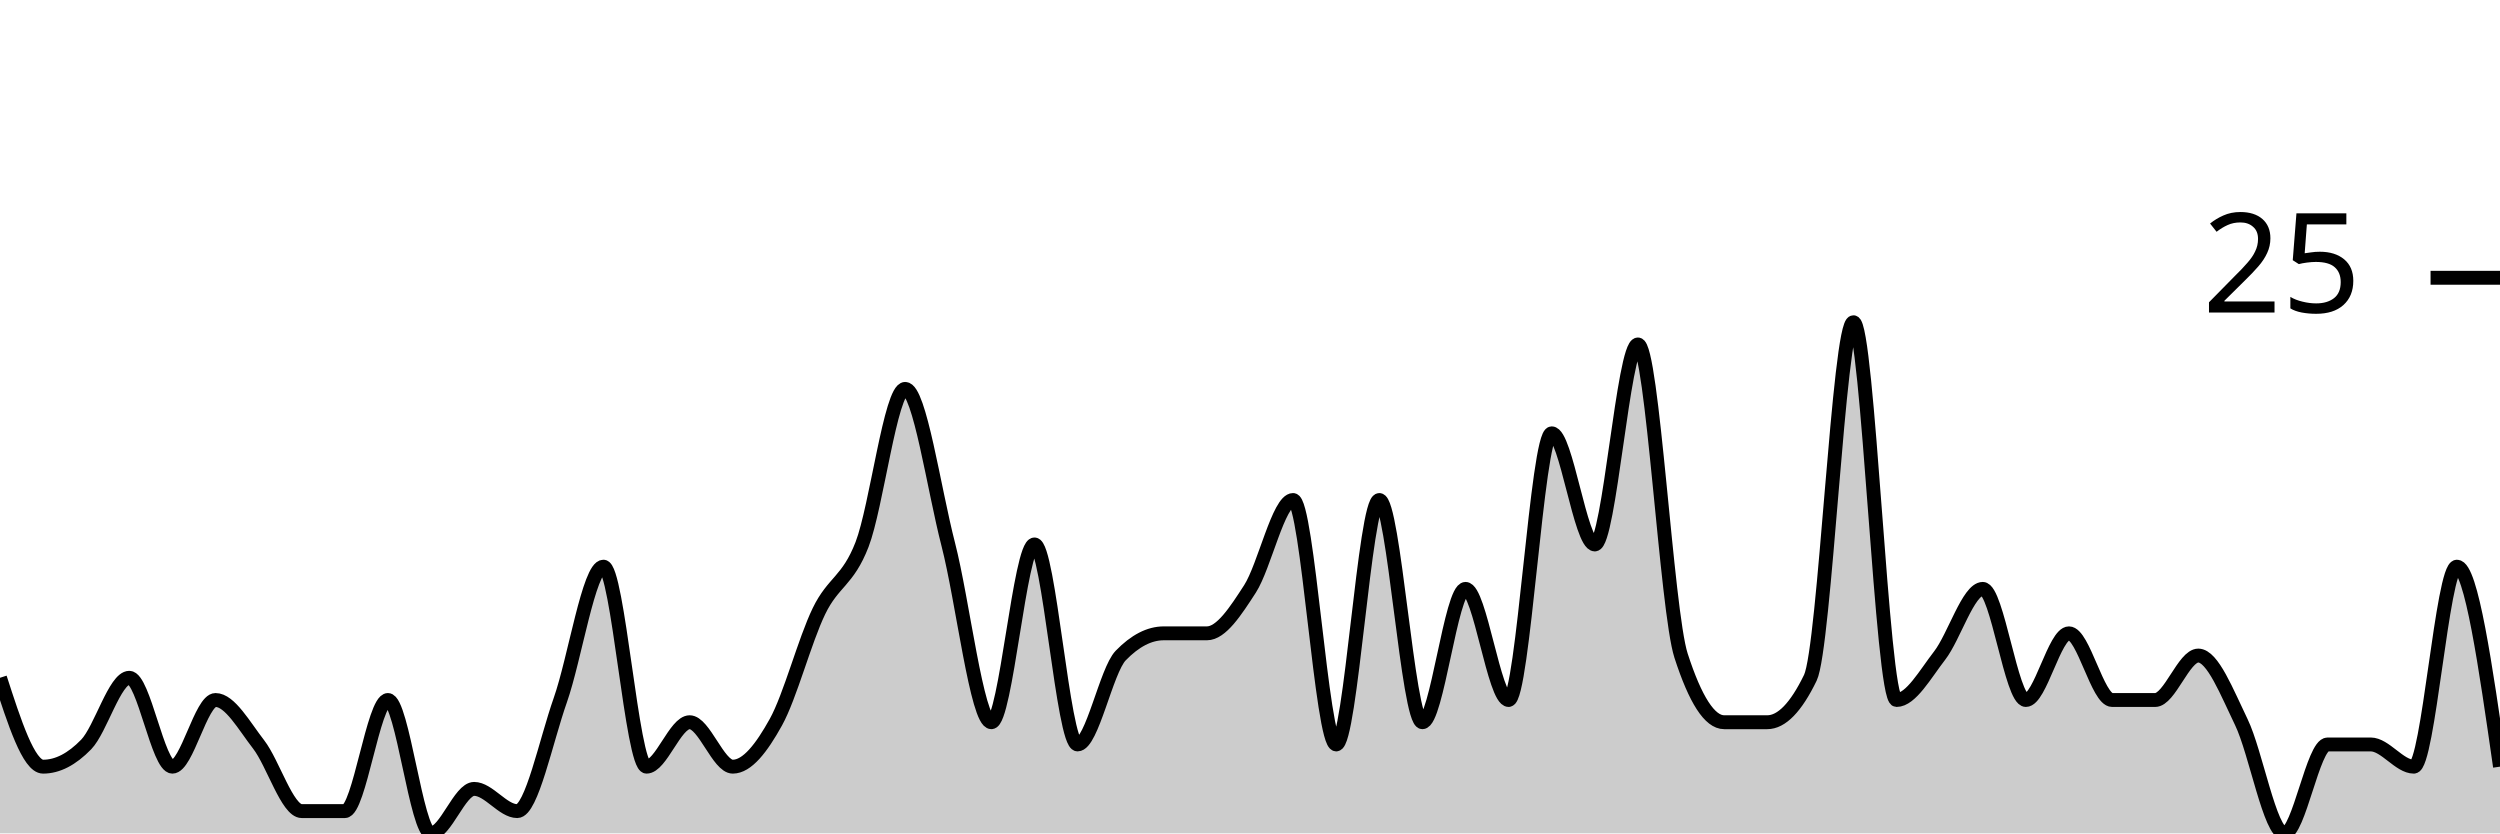
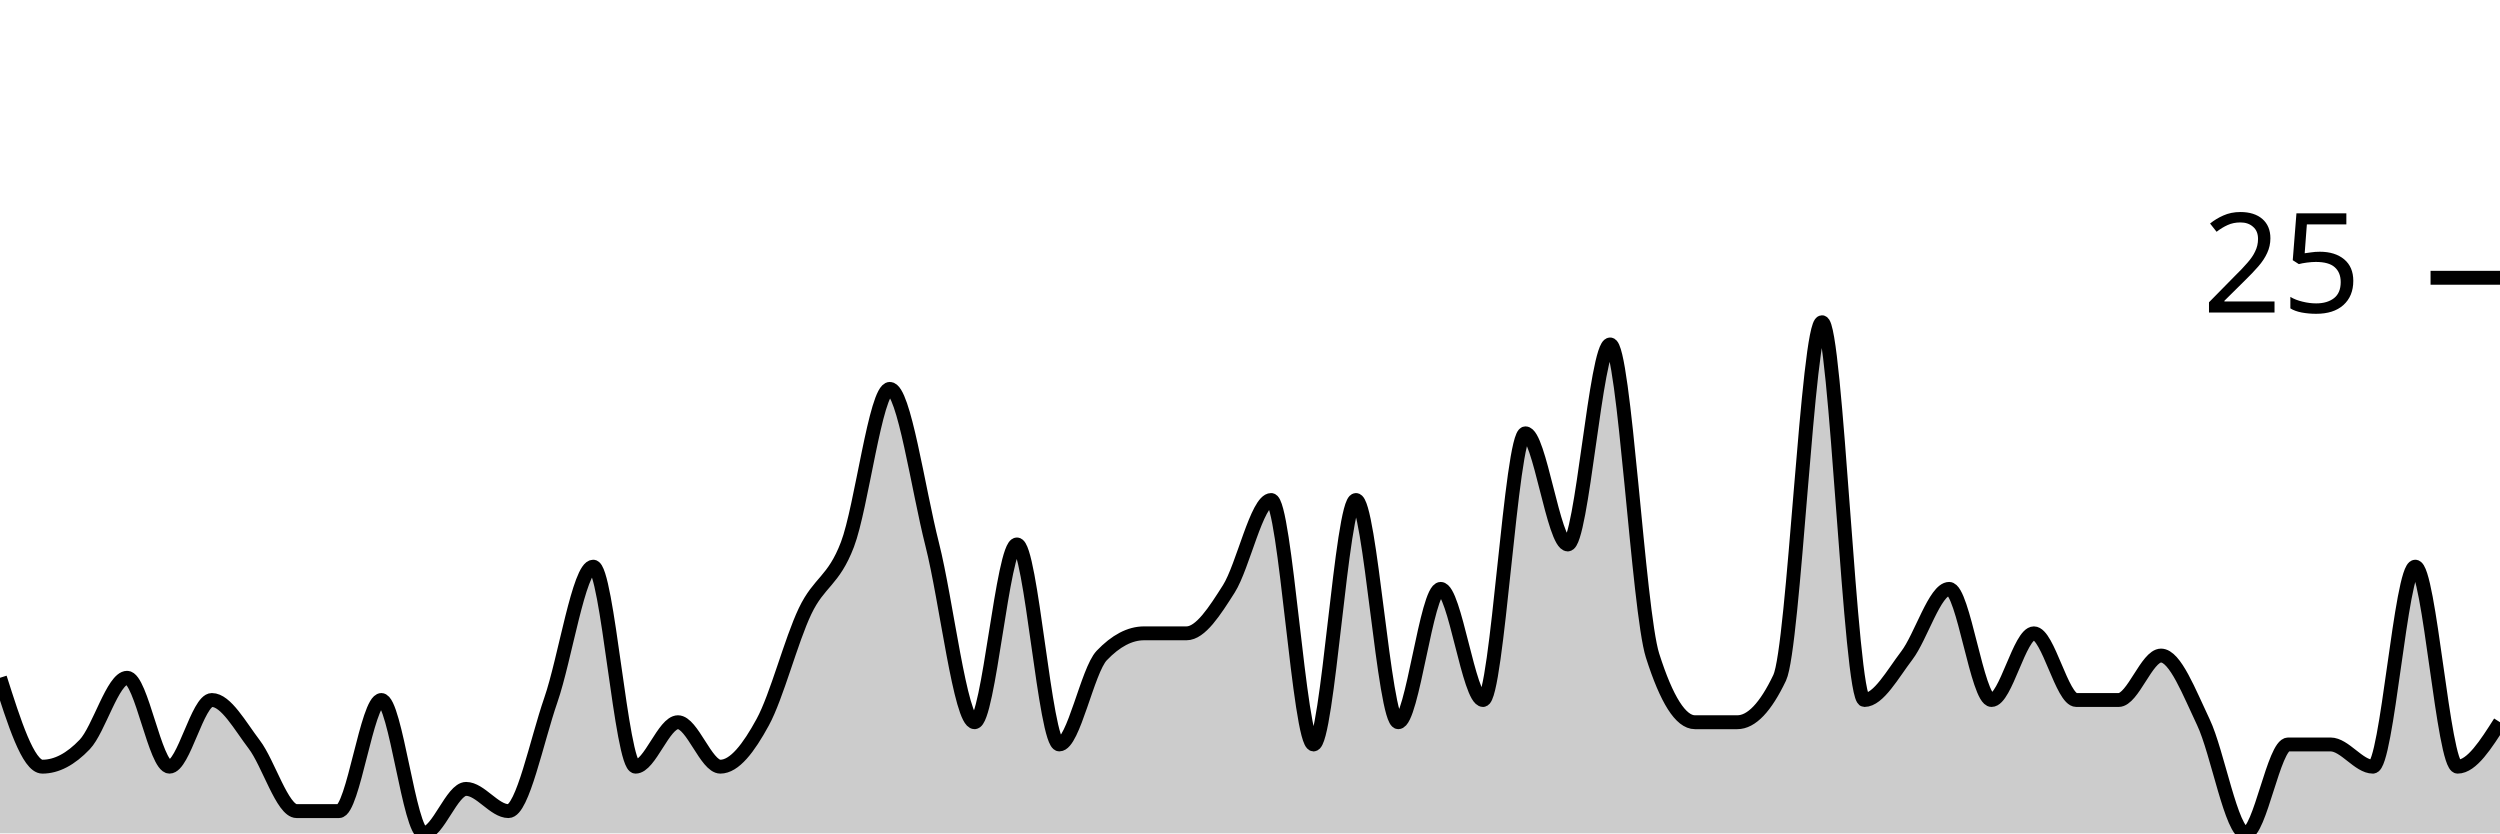
<svg xmlns="http://www.w3.org/2000/svg" viewBox="0 0 180 60">
  <g transform="translate(0,20)">
-     <path class="area" fill="rgba(0, 0, 0, 0.2)" d="M0,28.8C1.034,32,2.069,35.2,3.103,35.2C4.138,35.2,5.172,34.667,6.207,33.6C7.241,32.533,8.276,28.8,9.31,28.8C10.345,28.8,11.379,35.2,12.414,35.2C13.448,35.2,14.483,30.4,15.517,30.4C16.552,30.4,17.586,32.267,18.621,33.6C19.655,34.933,20.69,38.4,21.724,38.4C22.759,38.4,23.793,38.4,24.828,38.4C25.862,38.4,26.897,30.4,27.931,30.4C28.966,30.4,30,40,31.034,40C32.069,40,33.103,36.8,34.138,36.8C35.172,36.8,36.207,38.4,37.241,38.4C38.276,38.4,39.31,33.333,40.345,30.4C41.379,27.467,42.414,20.8,43.448,20.8C44.483,20.8,45.517,35.2,46.552,35.2C47.586,35.2,48.621,32,49.655,32C50.69,32,51.724,35.2,52.759,35.2C53.793,35.2,54.828,33.867,55.862,32C56.897,30.133,57.931,26.133,58.966,24C60,21.867,61.034,21.867,62.069,19.2C63.103,16.533,64.138,8,65.172,8C66.207,8,67.241,15.2,68.276,19.2C69.31,23.2,70.345,32,71.379,32C72.414,32,73.448,19.2,74.483,19.2C75.517,19.2,76.552,33.6,77.586,33.6C78.621,33.6,79.655,28.267,80.69,27.2C81.724,26.133,82.759,25.6,83.793,25.6C84.828,25.6,85.862,25.6,86.897,25.6C87.931,25.6,88.966,24,90,22.4C91.034,20.8,92.069,16,93.103,16C94.138,16,95.172,33.6,96.207,33.6C97.241,33.6,98.276,16,99.31,16C100.345,16,101.379,32,102.414,32C103.448,32,104.483,22.4,105.517,22.4C106.552,22.4,107.586,30.4,108.621,30.4C109.655,30.4,110.69,11.2,111.724,11.2C112.759,11.2,113.793,19.2,114.828,19.2C115.862,19.2,116.897,4.8,117.931,4.8C118.966,4.8,120,24,121.034,27.2C122.069,30.4,123.103,32,124.138,32C125.172,32,126.207,32,127.241,32C128.276,32,129.31,30.933,130.345,28.8C131.379,26.667,132.414,3.2,133.448,3.2C134.483,3.2,135.517,30.4,136.552,30.4C137.586,30.4,138.621,28.533,139.655,27.2C140.69,25.867,141.724,22.4,142.759,22.4C143.793,22.4,144.828,30.4,145.862,30.4C146.897,30.4,147.931,25.6,148.966,25.6C150,25.6,151.034,30.4,152.069,30.4C153.103,30.4,154.138,30.4,155.172,30.4C156.207,30.4,157.241,27.2,158.276,27.2C159.31,27.2,160.345,29.867,161.379,32C162.414,34.133,163.448,40,164.483,40C165.517,40,166.552,33.6,167.586,33.6C168.621,33.6,169.655,33.6,170.69,33.6C171.724,33.6,172.759,35.2,173.793,35.2C174.828,35.2,175.862,20.8,176.897,20.8C177.931,20.8,178.966,28,180,35.2L180,40C178.966,40,177.931,40,176.897,40C175.862,40,174.828,40,173.793,40C172.759,40,171.724,40,170.69,40C169.655,40,168.621,40,167.586,40C166.552,40,165.517,40,164.483,40C163.448,40,162.414,40,161.379,40C160.345,40,159.31,40,158.276,40C157.241,40,156.207,40,155.172,40C154.138,40,153.103,40,152.069,40C151.034,40,150,40,148.966,40C147.931,40,146.897,40,145.862,40C144.828,40,143.793,40,142.759,40C141.724,40,140.69,40,139.655,40C138.621,40,137.586,40,136.552,40C135.517,40,134.483,40,133.448,40C132.414,40,131.379,40,130.345,40C129.31,40,128.276,40,127.241,40C126.207,40,125.172,40,124.138,40C123.103,40,122.069,40,121.034,40C120,40,118.966,40,117.931,40C116.897,40,115.862,40,114.828,40C113.793,40,112.759,40,111.724,40C110.69,40,109.655,40,108.621,40C107.586,40,106.552,40,105.517,40C104.483,40,103.448,40,102.414,40C101.379,40,100.345,40,99.31,40C98.276,40,97.241,40,96.207,40C95.172,40,94.138,40,93.103,40C92.069,40,91.034,40,90,40C88.966,40,87.931,40,86.897,40C85.862,40,84.828,40,83.793,40C82.759,40,81.724,40,80.69,40C79.655,40,78.621,40,77.586,40C76.552,40,75.517,40,74.483,40C73.448,40,72.414,40,71.379,40C70.345,40,69.31,40,68.276,40C67.241,40,66.207,40,65.172,40C64.138,40,63.103,40,62.069,40C61.034,40,60,40,58.966,40C57.931,40,56.897,40,55.862,40C54.828,40,53.793,40,52.759,40C51.724,40,50.69,40,49.655,40C48.621,40,47.586,40,46.552,40C45.517,40,44.483,40,43.448,40C42.414,40,41.379,40,40.345,40C39.31,40,38.276,40,37.241,40C36.207,40,35.172,40,34.138,40C33.103,40,32.069,40,31.034,40C30,40,28.966,40,27.931,40C26.897,40,25.862,40,24.828,40C23.793,40,22.759,40,21.724,40C20.69,40,19.655,40,18.621,40C17.586,40,16.552,40,15.517,40C14.483,40,13.448,40,12.414,40C11.379,40,10.345,40,9.31,40C8.276,40,7.241,40,6.207,40C5.172,40,4.138,40,3.103,40C2.069,40,1.034,40,0,40Z" />
-     <path class="line" stroke="black" fill="none" d="M0,28.8C1.034,32,2.069,35.2,3.103,35.2C4.138,35.2,5.172,34.667,6.207,33.6C7.241,32.533,8.276,28.8,9.31,28.8C10.345,28.8,11.379,35.2,12.414,35.2C13.448,35.2,14.483,30.4,15.517,30.4C16.552,30.4,17.586,32.267,18.621,33.6C19.655,34.933,20.69,38.4,21.724,38.4C22.759,38.4,23.793,38.4,24.828,38.4C25.862,38.4,26.897,30.4,27.931,30.4C28.966,30.4,30,40,31.034,40C32.069,40,33.103,36.8,34.138,36.8C35.172,36.8,36.207,38.4,37.241,38.4C38.276,38.4,39.31,33.333,40.345,30.4C41.379,27.467,42.414,20.8,43.448,20.8C44.483,20.8,45.517,35.2,46.552,35.2C47.586,35.2,48.621,32,49.655,32C50.69,32,51.724,35.2,52.759,35.2C53.793,35.2,54.828,33.867,55.862,32C56.897,30.133,57.931,26.133,58.966,24C60,21.867,61.034,21.867,62.069,19.2C63.103,16.533,64.138,8,65.172,8C66.207,8,67.241,15.2,68.276,19.2C69.31,23.2,70.345,32,71.379,32C72.414,32,73.448,19.2,74.483,19.2C75.517,19.2,76.552,33.6,77.586,33.6C78.621,33.6,79.655,28.267,80.69,27.2C81.724,26.133,82.759,25.6,83.793,25.6C84.828,25.6,85.862,25.6,86.897,25.6C87.931,25.6,88.966,24,90,22.4C91.034,20.8,92.069,16,93.103,16C94.138,16,95.172,33.6,96.207,33.6C97.241,33.6,98.276,16,99.31,16C100.345,16,101.379,32,102.414,32C103.448,32,104.483,22.4,105.517,22.4C106.552,22.4,107.586,30.4,108.621,30.4C109.655,30.4,110.69,11.2,111.724,11.2C112.759,11.2,113.793,19.2,114.828,19.2C115.862,19.2,116.897,4.8,117.931,4.8C118.966,4.8,120,24,121.034,27.2C122.069,30.4,123.103,32,124.138,32C125.172,32,126.207,32,127.241,32C128.276,32,129.31,30.933,130.345,28.8C131.379,26.667,132.414,3.2,133.448,3.2C134.483,3.2,135.517,30.4,136.552,30.4C137.586,30.4,138.621,28.533,139.655,27.2C140.69,25.867,141.724,22.4,142.759,22.4C143.793,22.4,144.828,30.4,145.862,30.4C146.897,30.4,147.931,25.6,148.966,25.6C150,25.6,151.034,30.4,152.069,30.4C153.103,30.4,154.138,30.4,155.172,30.4C156.207,30.4,157.241,27.2,158.276,27.2C159.31,27.2,160.345,29.867,161.379,32C162.414,34.133,163.448,40,164.483,40C165.517,40,166.552,33.6,167.586,33.6C168.621,33.6,169.655,33.6,170.69,33.6C171.724,33.6,172.759,35.2,173.793,35.2C174.828,35.2,175.862,20.8,176.897,20.8C177.931,20.8,178.966,28,180,35.2" />
+     <path class="area" fill="rgba(0, 0, 0, 0.2)" d="M0,28.8C1.017,32,2.034,35.2,3.051,35.2C4.068,35.2,5.085,34.667,6.102,33.6C7.119,32.533,8.136,28.8,9.153,28.8C10.169,28.8,11.186,35.2,12.203,35.2C13.22,35.2,14.237,30.4,15.254,30.4C16.271,30.4,17.288,32.267,18.305,33.6C19.322,34.933,20.339,38.4,21.356,38.4C22.373,38.4,23.39,38.4,24.407,38.4C25.424,38.4,26.441,30.4,27.458,30.4C28.475,30.4,29.492,40,30.508,40C31.525,40,32.542,36.8,33.559,36.8C34.576,36.8,35.593,38.4,36.61,38.4C37.627,38.4,38.644,33.333,39.661,30.4C40.678,27.467,41.695,20.8,42.712,20.8C43.729,20.8,44.746,35.2,45.763,35.2C46.78,35.2,47.797,32,48.814,32C49.831,32,50.847,35.2,51.864,35.2C52.881,35.2,53.898,33.867,54.915,32C55.932,30.133,56.949,26.133,57.966,24C58.983,21.867,60,21.867,61.017,19.2C62.034,16.533,63.051,8,64.068,8C65.085,8,66.102,15.2,67.119,19.2C68.136,23.2,69.153,32,70.169,32C71.186,32,72.203,19.2,73.22,19.2C74.237,19.2,75.254,33.6,76.271,33.6C77.288,33.6,78.305,28.267,79.322,27.2C80.339,26.133,81.356,25.6,82.373,25.6C83.39,25.6,84.407,25.6,85.424,25.6C86.441,25.6,87.458,24,88.475,22.4C89.492,20.8,90.508,16,91.525,16C92.542,16,93.559,33.6,94.576,33.6C95.593,33.6,96.61,16,97.627,16C98.644,16,99.661,32,100.678,32C101.695,32,102.712,22.4,103.729,22.4C104.746,22.4,105.763,30.4,106.78,30.4C107.797,30.4,108.814,11.2,109.831,11.2C110.847,11.2,111.864,19.2,112.881,19.2C113.898,19.2,114.915,4.8,115.932,4.8C116.949,4.8,117.966,24,118.983,27.2C120,30.4,121.017,32,122.034,32C123.051,32,124.068,32,125.085,32C126.102,32,127.119,30.933,128.136,28.8C129.153,26.667,130.169,3.2,131.186,3.2C132.203,3.2,133.22,30.4,134.237,30.4C135.254,30.4,136.271,28.533,137.288,27.2C138.305,25.867,139.322,22.4,140.339,22.4C141.356,22.4,142.373,30.4,143.39,30.4C144.407,30.4,145.424,25.6,146.441,25.6C147.458,25.6,148.475,30.4,149.492,30.4C150.508,30.4,151.525,30.4,152.542,30.4C153.559,30.4,154.576,27.2,155.593,27.2C156.61,27.2,157.627,29.867,158.644,32C159.661,34.133,160.678,40,161.695,40C162.712,40,163.729,33.6,164.746,33.6C165.763,33.6,166.78,33.6,167.797,33.6C168.814,33.6,169.831,35.2,170.847,35.2C171.864,35.2,172.881,20.8,173.898,20.8C174.915,20.8,175.932,35.2,176.949,35.2C177.966,35.2,178.983,33.6,180,32L180,40C178.983,40,177.966,40,176.949,40C175.932,40,174.915,40,173.898,40C172.881,40,171.864,40,170.847,40C169.831,40,168.814,40,167.797,40C166.78,40,165.763,40,164.746,40C163.729,40,162.712,40,161.695,40C160.678,40,159.661,40,158.644,40C157.627,40,156.61,40,155.593,40C154.576,40,153.559,40,152.542,40C151.525,40,150.508,40,149.492,40C148.475,40,147.458,40,146.441,40C145.424,40,144.407,40,143.39,40C142.373,40,141.356,40,140.339,40C139.322,40,138.305,40,137.288,40C136.271,40,135.254,40,134.237,40C133.22,40,132.203,40,131.186,40C130.169,40,129.153,40,128.136,40C127.119,40,126.102,40,125.085,40C124.068,40,123.051,40,122.034,40C121.017,40,120,40,118.983,40C117.966,40,116.949,40,115.932,40C114.915,40,113.898,40,112.881,40C111.864,40,110.847,40,109.831,40C108.814,40,107.797,40,106.78,40C105.763,40,104.746,40,103.729,40C102.712,40,101.695,40,100.678,40C99.661,40,98.644,40,97.627,40C96.61,40,95.593,40,94.576,40C93.559,40,92.542,40,91.525,40C90.508,40,89.492,40,88.475,40C87.458,40,86.441,40,85.424,40C84.407,40,83.39,40,82.373,40C81.356,40,80.339,40,79.322,40C78.305,40,77.288,40,76.271,40C75.254,40,74.237,40,73.22,40C72.203,40,71.186,40,70.169,40C69.153,40,68.136,40,67.119,40C66.102,40,65.085,40,64.068,40C63.051,40,62.034,40,61.017,40C60,40,58.983,40,57.966,40C56.949,40,55.932,40,54.915,40C53.898,40,52.881,40,51.864,40C50.847,40,49.831,40,48.814,40C47.797,40,46.78,40,45.763,40C44.746,40,43.729,40,42.712,40C41.695,40,40.678,40,39.661,40C38.644,40,37.627,40,36.61,40C35.593,40,34.576,40,33.559,40C32.542,40,31.525,40,30.508,40C29.492,40,28.475,40,27.458,40C26.441,40,25.424,40,24.407,40C23.39,40,22.373,40,21.356,40C20.339,40,19.322,40,18.305,40C17.288,40,16.271,40,15.254,40C14.237,40,13.22,40,12.203,40C11.186,40,10.169,40,9.153,40C8.136,40,7.119,40,6.102,40C5.085,40,4.068,40,3.051,40C2.034,40,1.017,40,0,40Z" />
+     <path class="line" stroke="black" fill="none" d="M0,28.8C1.017,32,2.034,35.2,3.051,35.2C4.068,35.2,5.085,34.667,6.102,33.6C7.119,32.533,8.136,28.8,9.153,28.8C10.169,28.8,11.186,35.2,12.203,35.2C13.22,35.2,14.237,30.4,15.254,30.4C16.271,30.4,17.288,32.267,18.305,33.6C19.322,34.933,20.339,38.4,21.356,38.4C22.373,38.4,23.39,38.4,24.407,38.4C25.424,38.4,26.441,30.4,27.458,30.4C28.475,30.4,29.492,40,30.508,40C31.525,40,32.542,36.8,33.559,36.8C34.576,36.8,35.593,38.4,36.61,38.4C37.627,38.4,38.644,33.333,39.661,30.4C40.678,27.467,41.695,20.8,42.712,20.8C43.729,20.8,44.746,35.2,45.763,35.2C46.78,35.2,47.797,32,48.814,32C49.831,32,50.847,35.2,51.864,35.2C52.881,35.2,53.898,33.867,54.915,32C55.932,30.133,56.949,26.133,57.966,24C58.983,21.867,60,21.867,61.017,19.2C62.034,16.533,63.051,8,64.068,8C65.085,8,66.102,15.2,67.119,19.2C68.136,23.2,69.153,32,70.169,32C71.186,32,72.203,19.2,73.22,19.2C74.237,19.2,75.254,33.6,76.271,33.6C77.288,33.6,78.305,28.267,79.322,27.2C80.339,26.133,81.356,25.6,82.373,25.6C83.39,25.6,84.407,25.6,85.424,25.6C86.441,25.6,87.458,24,88.475,22.4C89.492,20.8,90.508,16,91.525,16C92.542,16,93.559,33.6,94.576,33.6C95.593,33.6,96.61,16,97.627,16C98.644,16,99.661,32,100.678,32C101.695,32,102.712,22.4,103.729,22.4C104.746,22.4,105.763,30.4,106.78,30.4C107.797,30.4,108.814,11.2,109.831,11.2C110.847,11.2,111.864,19.2,112.881,19.2C113.898,19.2,114.915,4.8,115.932,4.8C116.949,4.8,117.966,24,118.983,27.2C120,30.4,121.017,32,122.034,32C123.051,32,124.068,32,125.085,32C126.102,32,127.119,30.933,128.136,28.8C129.153,26.667,130.169,3.2,131.186,3.2C132.203,3.2,133.22,30.4,134.237,30.4C135.254,30.4,136.271,28.533,137.288,27.2C138.305,25.867,139.322,22.4,140.339,22.4C141.356,22.4,142.373,30.4,143.39,30.4C144.407,30.4,145.424,25.6,146.441,25.6C147.458,25.6,148.475,30.4,149.492,30.4C150.508,30.4,151.525,30.4,152.542,30.4C153.559,30.4,154.576,27.2,155.593,27.2C156.61,27.2,157.627,29.867,158.644,32C159.661,34.133,160.678,40,161.695,40C162.712,40,163.729,33.6,164.746,33.6C165.763,33.6,166.78,33.6,167.797,33.6C168.814,33.6,169.831,35.2,170.847,35.2C171.864,35.2,172.881,20.8,173.898,20.8C174.915,20.8,175.932,35.2,176.949,35.2C177.966,35.2,178.983,33.6,180,32" />
    <path class="axis-ceiling" stroke-width="1" stroke="black" fill="none" d="M175,0L180,0" />
    <text class="axis-ceiling-label" font-family="sans-serif" text-anchor="end" font-size="10px" x="170" y="2.5">25</text>
  </g>
</svg>
